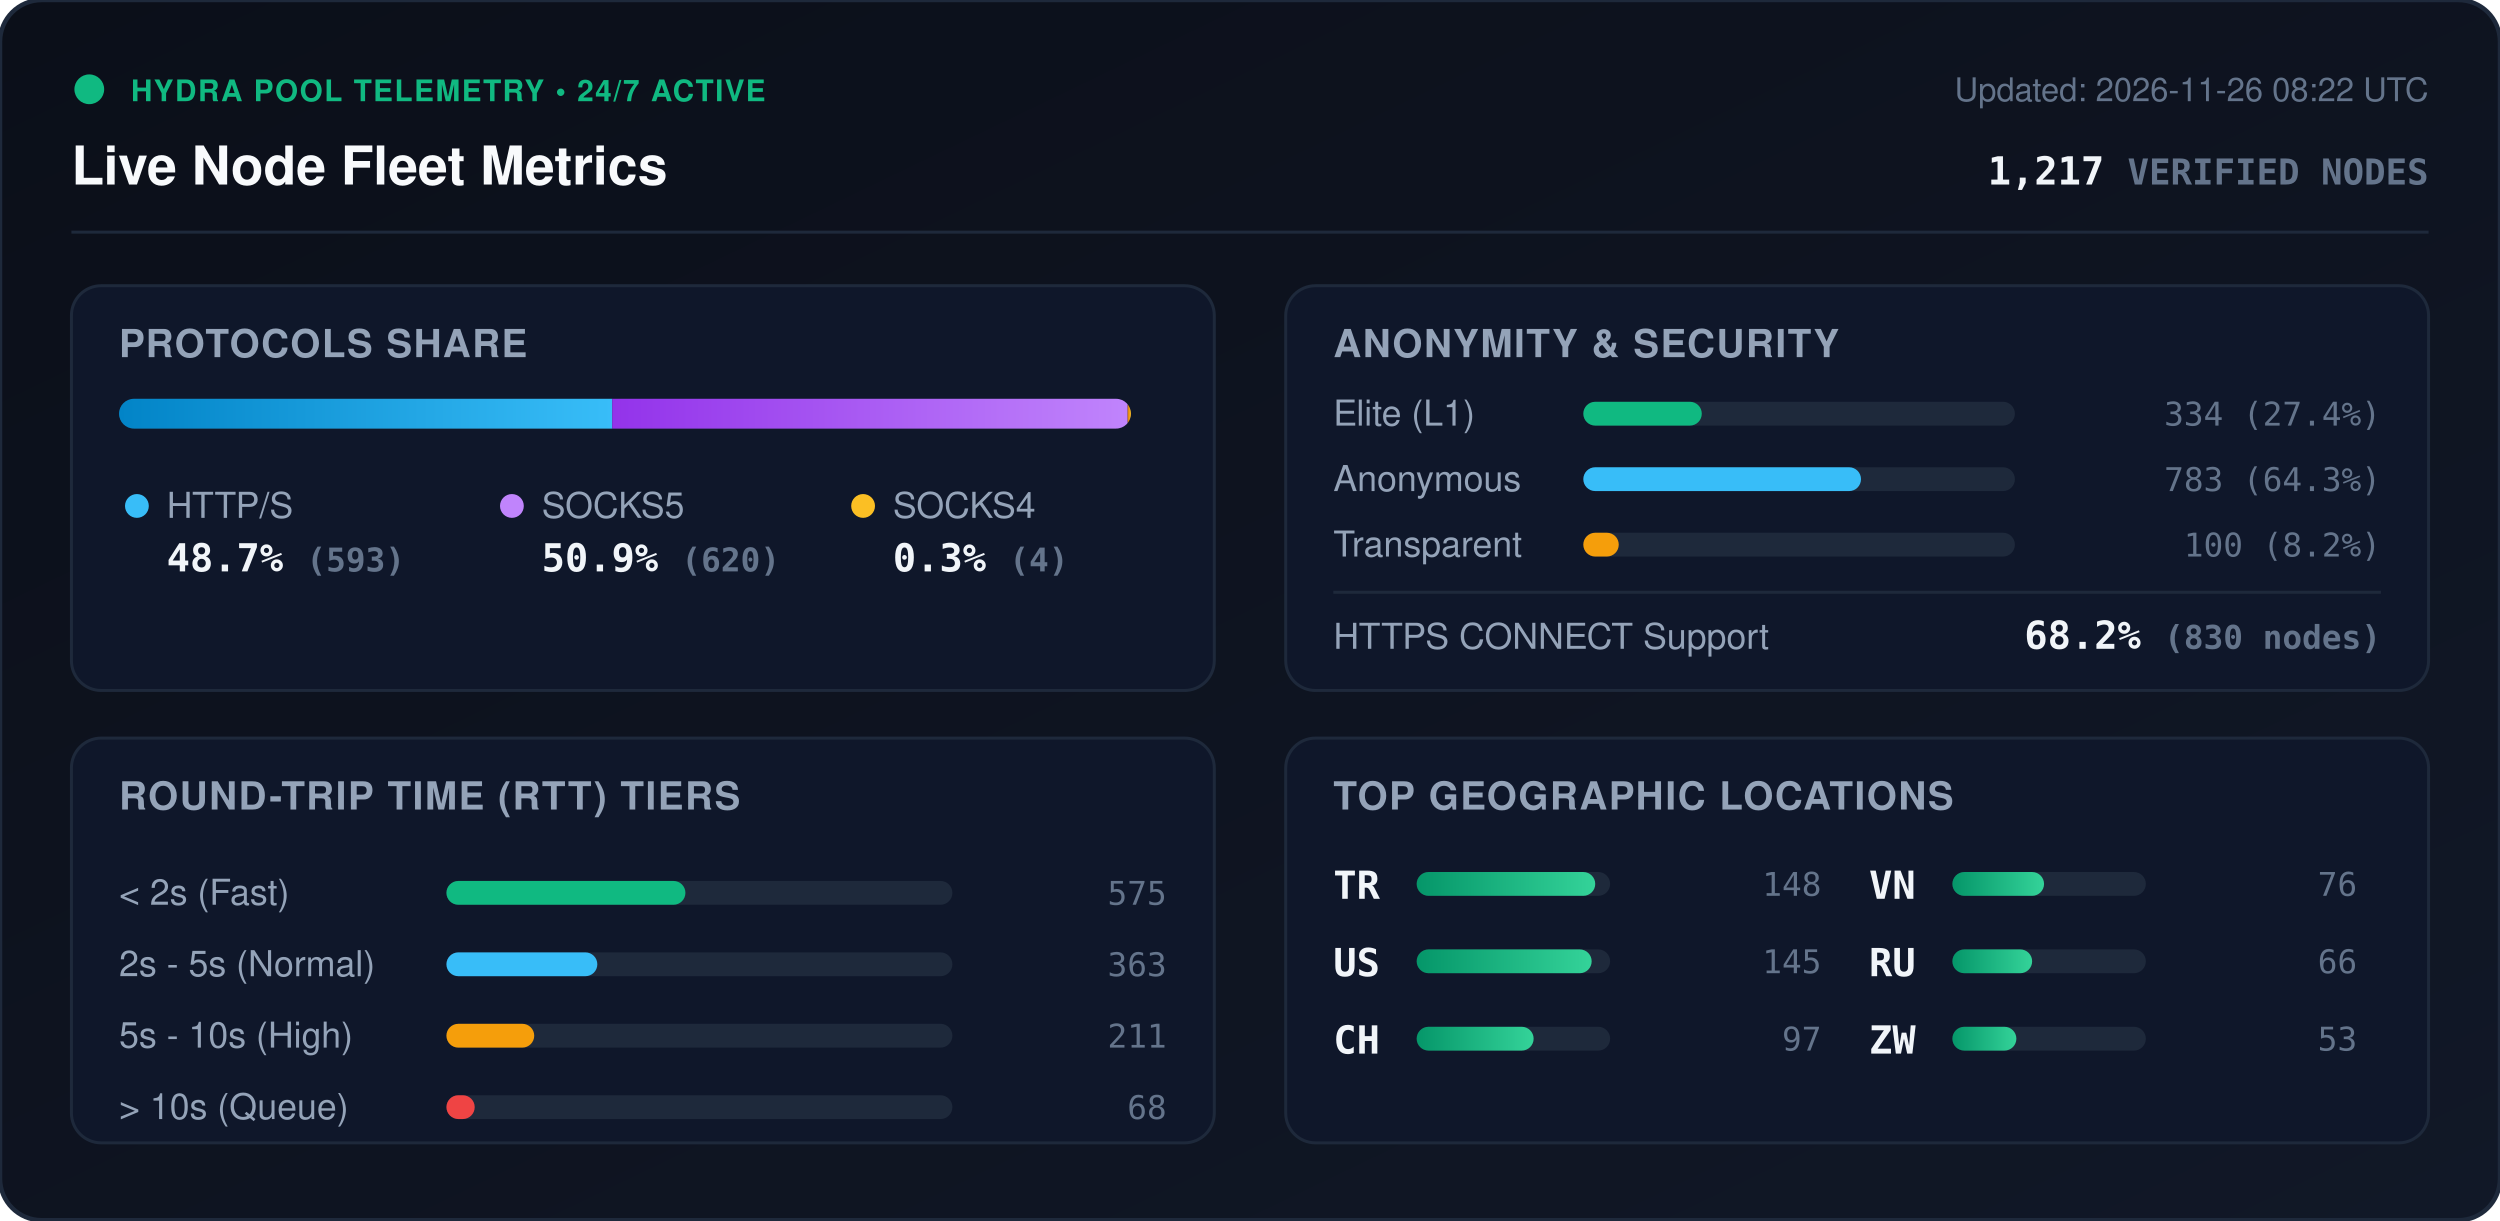
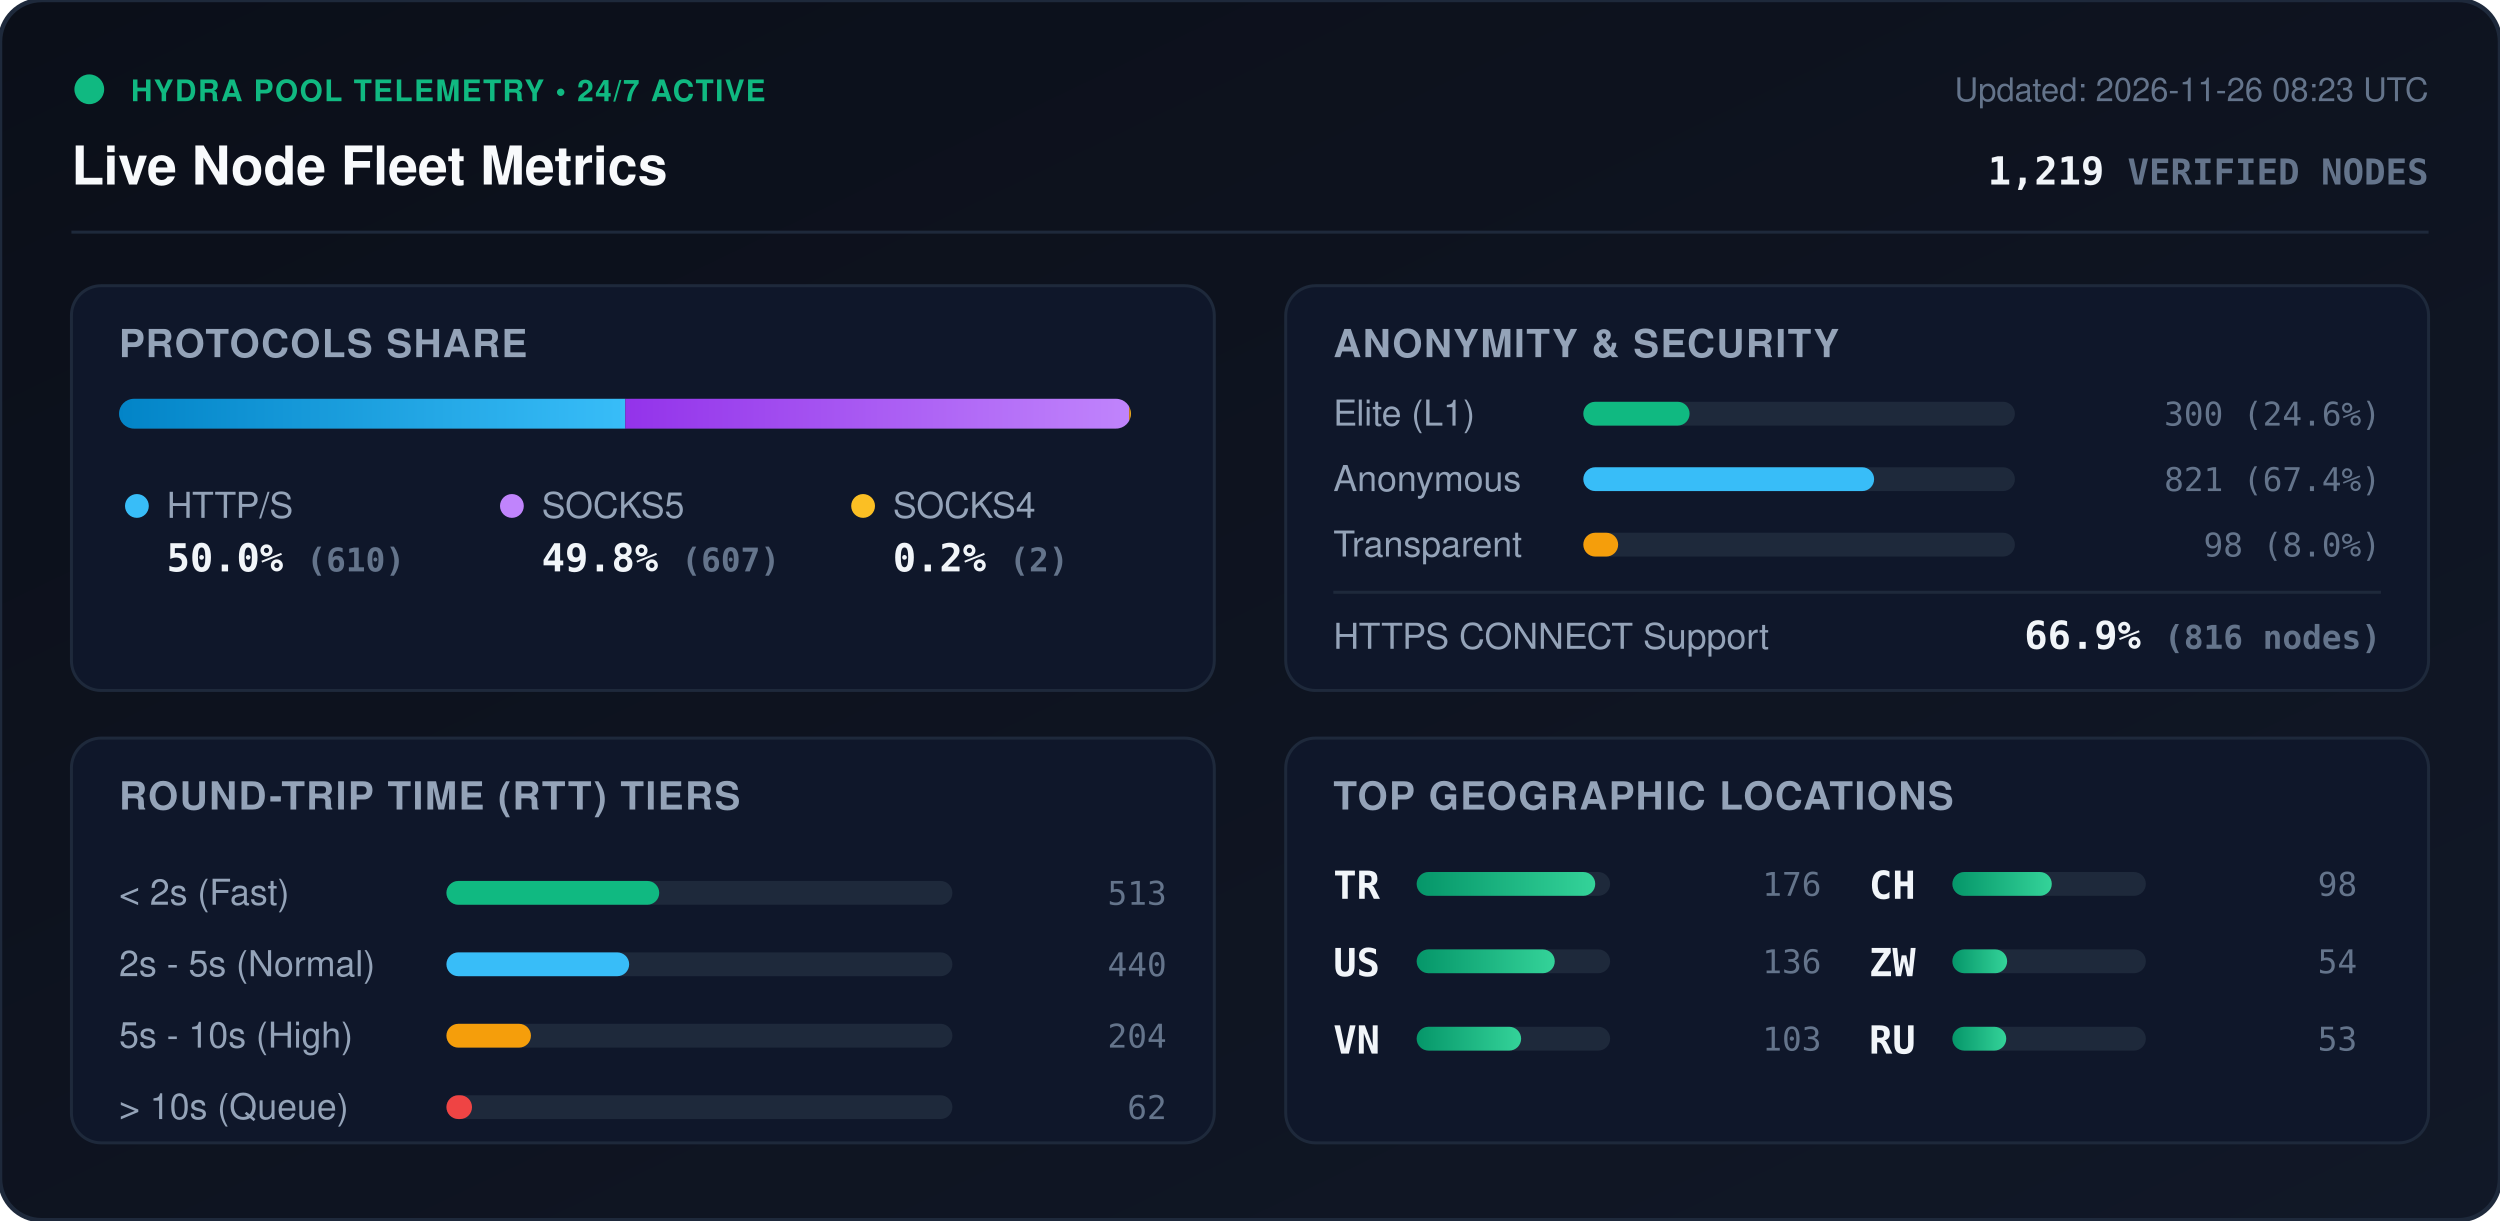
<svg xmlns="http://www.w3.org/2000/svg" viewBox="0 0 840 410" width="840" height="410" style="max-width: 100%; height: auto;">
  <defs>
    <linearGradient id="bg" x1="0%" y1="0%" x2="100%" y2="100%">
      <stop offset="0%" stop-color="#0b0f19" />
      <stop offset="100%" stop-color="#111827" />
    </linearGradient>
    <linearGradient id="bar-http" x1="0%" y1="0%" x2="100%" y2="0%">
      <stop offset="0%" stop-color="#0284c7" />
      <stop offset="100%" stop-color="#38bdf8" />
    </linearGradient>
    <linearGradient id="bar-socks5" x1="0%" y1="0%" x2="100%" y2="0%">
      <stop offset="0%" stop-color="#9333ea" />
      <stop offset="100%" stop-color="#c084fc" />
    </linearGradient>
    <linearGradient id="bar-socks4" x1="0%" y1="0%" x2="100%" y2="0%">
      <stop offset="0%" stop-color="#d97706" />
      <stop offset="100%" stop-color="#fbbf24" />
    </linearGradient>
    <linearGradient id="bar-green" x1="0%" y1="0%" x2="100%" y2="0%">
      <stop offset="0%" stop-color="#059669" />
      <stop offset="100%" stop-color="#34d399" />
    </linearGradient>
    <clipPath id="prog-track-clip">
      <rect width="340.0" height="10" rx="5" />
    </clipPath>
    <style>
      .title { font: 700 18px -apple-system, BlinkMacSystemFont, 'Segoe UI', Helvetica, Arial, sans-serif; fill: #f8fafc; }
      .sub { font: 500 11px -apple-system, BlinkMacSystemFont, 'Segoe UI', Helvetica, Arial, sans-serif; fill: #64748b; }
      .section-hdr { font: 600 13px -apple-system, BlinkMacSystemFont, 'Segoe UI', Helvetica, Arial, sans-serif; fill: #94a3b8; letter-spacing: 0.5px; }
      .metric-val { font: 700 13px -apple-system, BlinkMacSystemFont, 'Segoe UI', Helvetica, Arial, sans-serif; fill: #f1f5f9; }
      .metric-lbl { font: 500 12px -apple-system, BlinkMacSystemFont, 'Segoe UI', Helvetica, Arial, sans-serif; fill: #94a3b8; }
      .badge-txt { font: 700 10px -apple-system, BlinkMacSystemFont, 'Segoe UI', Helvetica, Arial, sans-serif; fill: #10b981; letter-spacing: 0.5px; }
      .mono { font-family: ui-monospace, SFMono-Regular, Menlo, Monaco, Consolas, monospace; }
      .pulse { animation: beacon 2s infinite ease-in-out; }
      @keyframes beacon { 0%, 100% { opacity: 1; } 50% { opacity: 0.35; } }
    </style>
  </defs>
  <rect width="840" height="410" rx="14" fill="url(#bg)" stroke="#1e293b" stroke-width="1.5" />
  <g transform="translate(24, 24)">
    <circle cx="6" cy="6" r="5" fill="#10b981" class="pulse" />
    <text x="20" y="10" class="badge-txt">HYDRA POOL TELEMETRY • 24/7 ACTIVE</text>
    <text x="0" y="38" class="title">Live Node Fleet Metrics</text>
-     <text x="792" y="10" text-anchor="end" class="sub">Updated: 2026-11-26 08:22 UTC</text>
-     <text x="792" y="38" text-anchor="end" class="metric-val mono" fill="#38bdf8">1,217 <tspan font-size="12" fill="#64748b">VERIFIED NODES</tspan>
+     <text x="792" y="10" text-anchor="end" class="sub">Updated: 2026-11-26 08:23 UTC</text>
+     <text x="792" y="38" text-anchor="end" class="metric-val mono" fill="#38bdf8">1,219 <tspan font-size="12" fill="#64748b">VERIFIED NODES</tspan>
    </text>
  </g>
  <line x1="24" y1="78" x2="816" y2="78" stroke="#1e293b" stroke-width="1" />
  <g transform="translate(24, 96)">
    <rect width="384" height="136" rx="10" fill="#0f172a" stroke="#1e293b" />
    <text x="16" y="24" class="section-hdr">PROTOCOLS SHARE</text>
    <g transform="translate(16, 38)">
      <rect width="340.0" height="10" rx="5" fill="#1e293b" />
      <g clip-path="url(#prog-track-clip)">
-         <rect x="0" width="165.7" height="10" fill="url(#bar-http)" />
-         <rect x="165.7" width="173.2" height="10" fill="url(#bar-socks5)" />
-         <rect x="338.9" width="1.1" height="10" fill="url(#bar-socks4)" />
+         <rect x="0" width="170.1" height="10" fill="url(#bar-http)" />
+         <rect x="170.1" width="169.3" height="10" fill="url(#bar-socks5)" />
+         <rect x="339.4" width="0.6" height="10" fill="url(#bar-socks4)" />
      </g>
    </g>
    <g transform="translate(16, 68)">
      <circle cx="6" cy="6" r="4" fill="#38bdf8" />
      <text x="16" y="10" class="metric-lbl">HTTP/S</text>
-       <text x="16" y="28" class="metric-val mono">48.7% <tspan font-size="11" fill="#64748b">(593)</tspan>
+       <text x="16" y="28" class="metric-val mono">50.0% <tspan font-size="11" fill="#64748b">(610)</tspan>
      </text>
      <circle cx="132" cy="6" r="4" fill="#c084fc" />
      <text x="142" y="10" class="metric-lbl">SOCKS5</text>
-       <text x="142" y="28" class="metric-val mono">50.9% <tspan font-size="11" fill="#64748b">(620)</tspan>
+       <text x="142" y="28" class="metric-val mono">49.8% <tspan font-size="11" fill="#64748b">(607)</tspan>
      </text>
      <circle cx="250" cy="6" r="4" fill="#fbbf24" />
      <text x="260" y="10" class="metric-lbl">SOCKS4</text>
-       <text x="260" y="28" class="metric-val mono">0.3% <tspan font-size="11" fill="#64748b">(4)</tspan>
+       <text x="260" y="28" class="metric-val mono">0.2% <tspan font-size="11" fill="#64748b">(2)</tspan>
      </text>
    </g>
  </g>
  <g transform="translate(432, 96)">
    <rect width="384" height="136" rx="10" fill="#0f172a" stroke="#1e293b" />
    <text x="16" y="24" class="section-hdr">ANONYMITY &amp; SECURITY</text>
    <text x="16" y="47" class="metric-lbl">Elite (L1)</text>
    <rect x="100" y="39" width="145.0" height="8" rx="4" fill="#1e293b" />
-     <rect x="100" y="39" width="39.8" height="8" rx="4" fill="#10b981" />
-     <text x="368" y="47" text-anchor="end" class="mono sub" fill="#e2e8f0">334 (27.4%)</text>
+     <rect x="100" y="39" width="35.7" height="8" rx="4" fill="#10b981" />
+     <text x="368" y="47" text-anchor="end" class="mono sub" fill="#e2e8f0">300 (24.6%)</text>
    <text x="16" y="69" class="metric-lbl">Anonymous</text>
    <rect x="100" y="61" width="145.0" height="8" rx="4" fill="#1e293b" />
-     <rect x="100" y="61" width="93.3" height="8" rx="4" fill="#38bdf8" />
-     <text x="368" y="69" text-anchor="end" class="mono sub" fill="#e2e8f0">783 (64.3%)</text>
+     <rect x="100" y="61" width="97.7" height="8" rx="4" fill="#38bdf8" />
+     <text x="368" y="69" text-anchor="end" class="mono sub" fill="#e2e8f0">821 (67.4%)</text>
    <text x="16" y="91" class="metric-lbl">Transparent</text>
    <rect x="100" y="83" width="145.0" height="8" rx="4" fill="#1e293b" />
-     <rect x="100" y="83" width="11.9" height="8" rx="4" fill="#f59e0b" />
-     <text x="368" y="91" text-anchor="end" class="mono sub" fill="#e2e8f0">100 (8.2%)</text>
+     <rect x="100" y="83" width="11.7" height="8" rx="4" fill="#f59e0b" />
+     <text x="368" y="91" text-anchor="end" class="mono sub" fill="#e2e8f0">98 (8.0%)</text>
    <line x1="16" y1="103" x2="368" y2="103" stroke="#1e293b" stroke-width="1" />
    <text x="16" y="122" class="metric-lbl">HTTPS CONNECT Support</text>
-     <text x="368" y="122" text-anchor="end" class="metric-val mono" fill="#34d399">68.2% <tspan font-size="11" fill="#64748b">(830 nodes)</tspan>
+     <text x="368" y="122" text-anchor="end" class="metric-val mono" fill="#34d399">66.9% <tspan font-size="11" fill="#64748b">(816 nodes)</tspan>
    </text>
  </g>
  <g transform="translate(24, 248)">
    <rect width="384" height="136" rx="10" fill="#0f172a" stroke="#1e293b" />
    <text x="16" y="24" class="section-hdr">ROUND-TRIP TIME (RTT) TIERS</text>
    <g transform="translate(16, 42)">
      <text x="0" y="14" class="metric-lbl">&lt; 2s (Fast)</text>
      <rect x="110" y="6" width="170" height="8" rx="4" fill="#1e293b" />
-       <rect x="110" y="6" width="80.3" height="8" rx="4" fill="#10b981" />
-       <text x="352" y="14" text-anchor="end" class="mono sub">575</text>
+       <rect x="110" y="6" width="71.5" height="8" rx="4" fill="#10b981" />
+       <text x="352" y="14" text-anchor="end" class="mono sub">513</text>
      <text x="0" y="38" class="metric-lbl">2s - 5s (Normal)</text>
      <rect x="110" y="30" width="170" height="8" rx="4" fill="#1e293b" />
-       <rect x="110" y="30" width="50.7" height="8" rx="4" fill="#38bdf8" />
-       <text x="352" y="38" text-anchor="end" class="mono sub">363</text>
+       <rect x="110" y="30" width="61.4" height="8" rx="4" fill="#38bdf8" />
+       <text x="352" y="38" text-anchor="end" class="mono sub">440</text>
      <text x="0" y="62" class="metric-lbl">5s - 10s (High)</text>
      <rect x="110" y="54" width="170" height="8" rx="4" fill="#1e293b" />
-       <rect x="110" y="54" width="29.5" height="8" rx="4" fill="#f59e0b" />
-       <text x="352" y="62" text-anchor="end" class="mono sub">211</text>
+       <rect x="110" y="54" width="28.4" height="8" rx="4" fill="#f59e0b" />
+       <text x="352" y="62" text-anchor="end" class="mono sub">204</text>
      <text x="0" y="86" class="metric-lbl">&gt; 10s (Queue)</text>
      <rect x="110" y="78" width="170" height="8" rx="4" fill="#1e293b" />
-       <rect x="110" y="78" width="9.5" height="8" rx="4" fill="#ef4444" />
-       <text x="352" y="86" text-anchor="end" class="mono sub">68</text>
+       <rect x="110" y="78" width="8.6" height="8" rx="4" fill="#ef4444" />
+       <text x="352" y="86" text-anchor="end" class="mono sub">62</text>
    </g>
  </g>
  <g transform="translate(432, 248)">
    <rect width="384" height="136" rx="10" fill="#0f172a" stroke="#1e293b" />
    <text x="16" y="24" class="section-hdr">TOP GEOGRAPHIC LOCATIONS</text>
    <g transform="translate(16, 42)">
      <g transform="translate(0, 0)">
        <text x="0" y="12" class="mono metric-val" font-size="12">TR</text>
        <rect x="28" y="3" width="65" height="8" rx="4" fill="#1e293b" />
        <rect x="28" y="3" width="60.0" height="8" rx="4" fill="url(#bar-green)" />
-         <text x="164" y="11" text-anchor="end" class="mono sub">148</text>
+         <text x="164" y="11" text-anchor="end" class="mono sub">176</text>
      </g>
      <g transform="translate(0, 26)">
        <text x="0" y="12" class="mono metric-val" font-size="12">US</text>
        <rect x="28" y="3" width="65" height="8" rx="4" fill="#1e293b" />
-         <rect x="28" y="3" width="58.8" height="8" rx="4" fill="url(#bar-green)" />
-         <text x="164" y="11" text-anchor="end" class="mono sub">145</text>
+         <rect x="28" y="3" width="46.4" height="8" rx="4" fill="url(#bar-green)" />
+         <text x="164" y="11" text-anchor="end" class="mono sub">136</text>
      </g>
      <g transform="translate(0, 52)">
+         <text x="0" y="12" class="mono metric-val" font-size="12">VN</text>
+         <rect x="28" y="3" width="65" height="8" rx="4" fill="#1e293b" />
+         <rect x="28" y="3" width="35.1" height="8" rx="4" fill="url(#bar-green)" />
+         <text x="164" y="11" text-anchor="end" class="mono sub">103</text>
+       </g>
+       <g transform="translate(180, 0)">
        <text x="0" y="12" class="mono metric-val" font-size="12">CH</text>
        <rect x="28" y="3" width="65" height="8" rx="4" fill="#1e293b" />
-         <rect x="28" y="3" width="39.3" height="8" rx="4" fill="url(#bar-green)" />
-         <text x="164" y="11" text-anchor="end" class="mono sub">97</text>
-       </g>
-       <g transform="translate(180, 0)">
-         <text x="0" y="12" class="mono metric-val" font-size="12">VN</text>
-         <rect x="28" y="3" width="65" height="8" rx="4" fill="#1e293b" />
-         <rect x="28" y="3" width="30.8" height="8" rx="4" fill="url(#bar-green)" />
-         <text x="164" y="11" text-anchor="end" class="mono sub">76</text>
+         <rect x="28" y="3" width="33.4" height="8" rx="4" fill="url(#bar-green)" />
+         <text x="164" y="11" text-anchor="end" class="mono sub">98</text>
      </g>
      <g transform="translate(180, 26)">
+         <text x="0" y="12" class="mono metric-val" font-size="12">ZW</text>
+         <rect x="28" y="3" width="65" height="8" rx="4" fill="#1e293b" />
+         <rect x="28" y="3" width="18.4" height="8" rx="4" fill="url(#bar-green)" />
+         <text x="164" y="11" text-anchor="end" class="mono sub">54</text>
+       </g>
+       <g transform="translate(180, 52)">
        <text x="0" y="12" class="mono metric-val" font-size="12">RU</text>
        <rect x="28" y="3" width="65" height="8" rx="4" fill="#1e293b" />
-         <rect x="28" y="3" width="26.8" height="8" rx="4" fill="url(#bar-green)" />
-         <text x="164" y="11" text-anchor="end" class="mono sub">66</text>
-       </g>
-       <g transform="translate(180, 52)">
-         <text x="0" y="12" class="mono metric-val" font-size="12">ZW</text>
-         <rect x="28" y="3" width="65" height="8" rx="4" fill="#1e293b" />
-         <rect x="28" y="3" width="21.5" height="8" rx="4" fill="url(#bar-green)" />
+         <rect x="28" y="3" width="18.1" height="8" rx="4" fill="url(#bar-green)" />
        <text x="164" y="11" text-anchor="end" class="mono sub">53</text>
      </g>
    </g>
  </g>
</svg>
